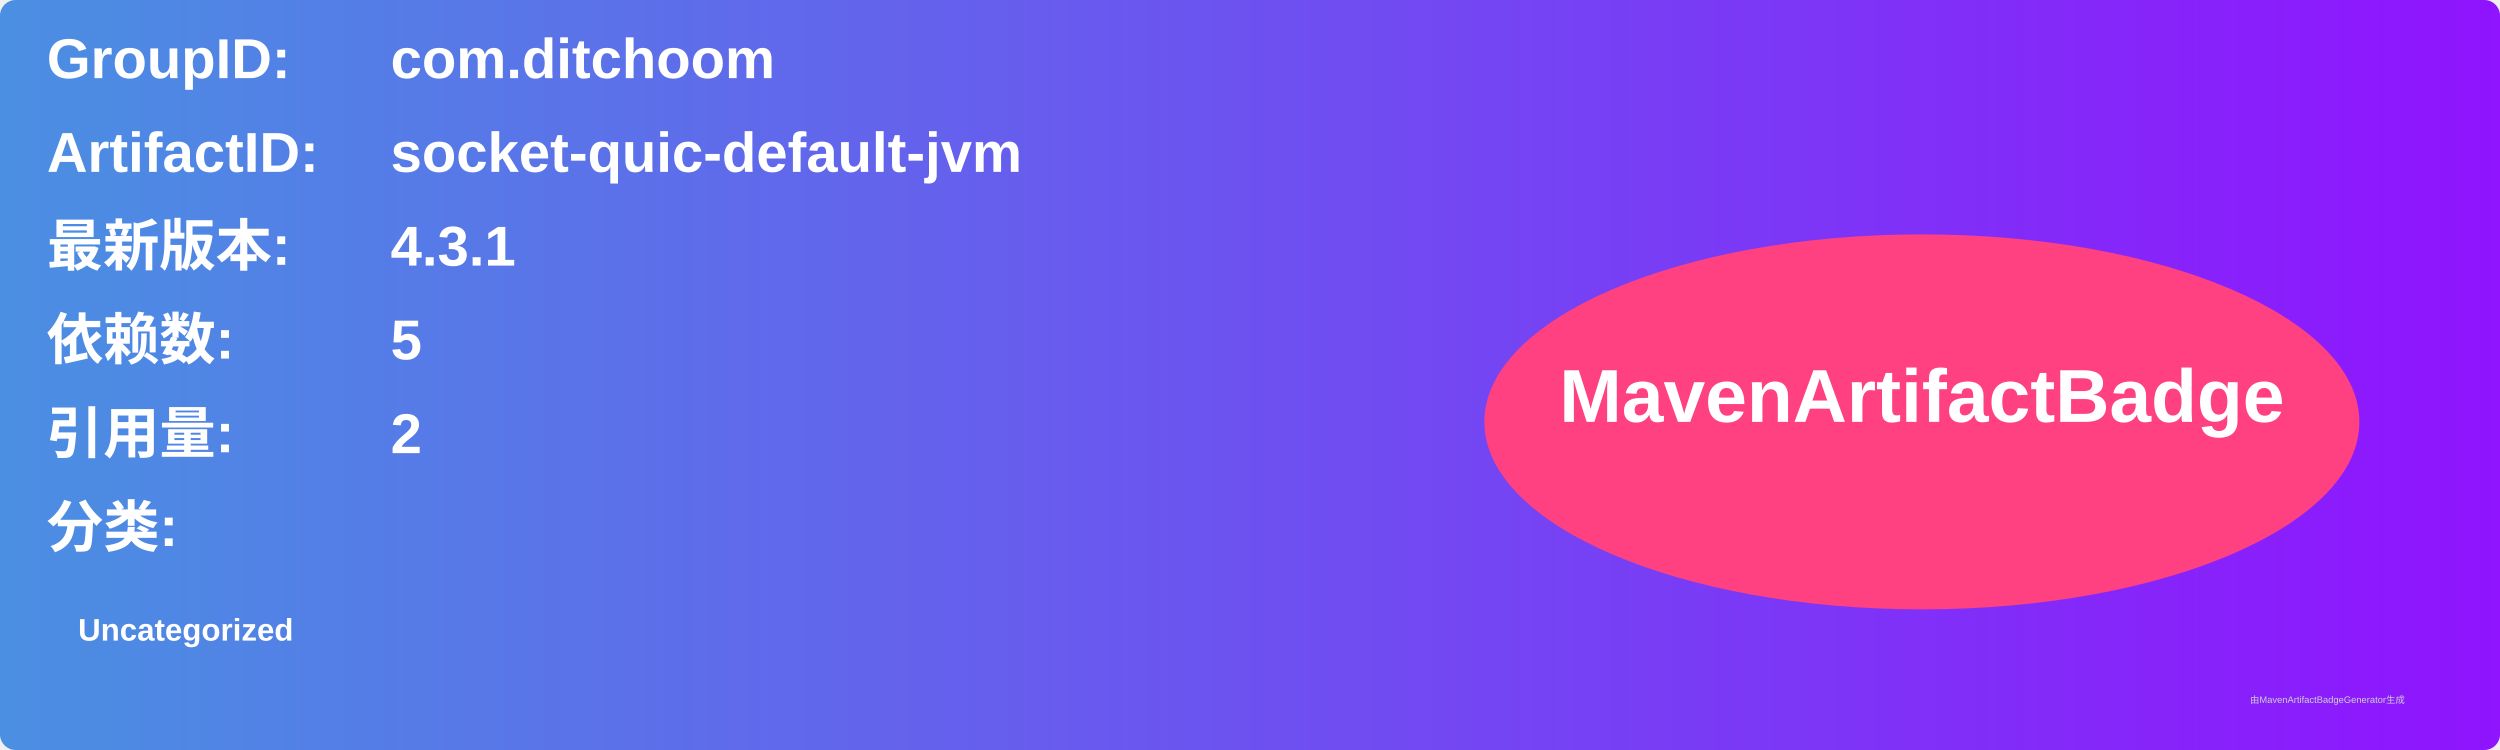
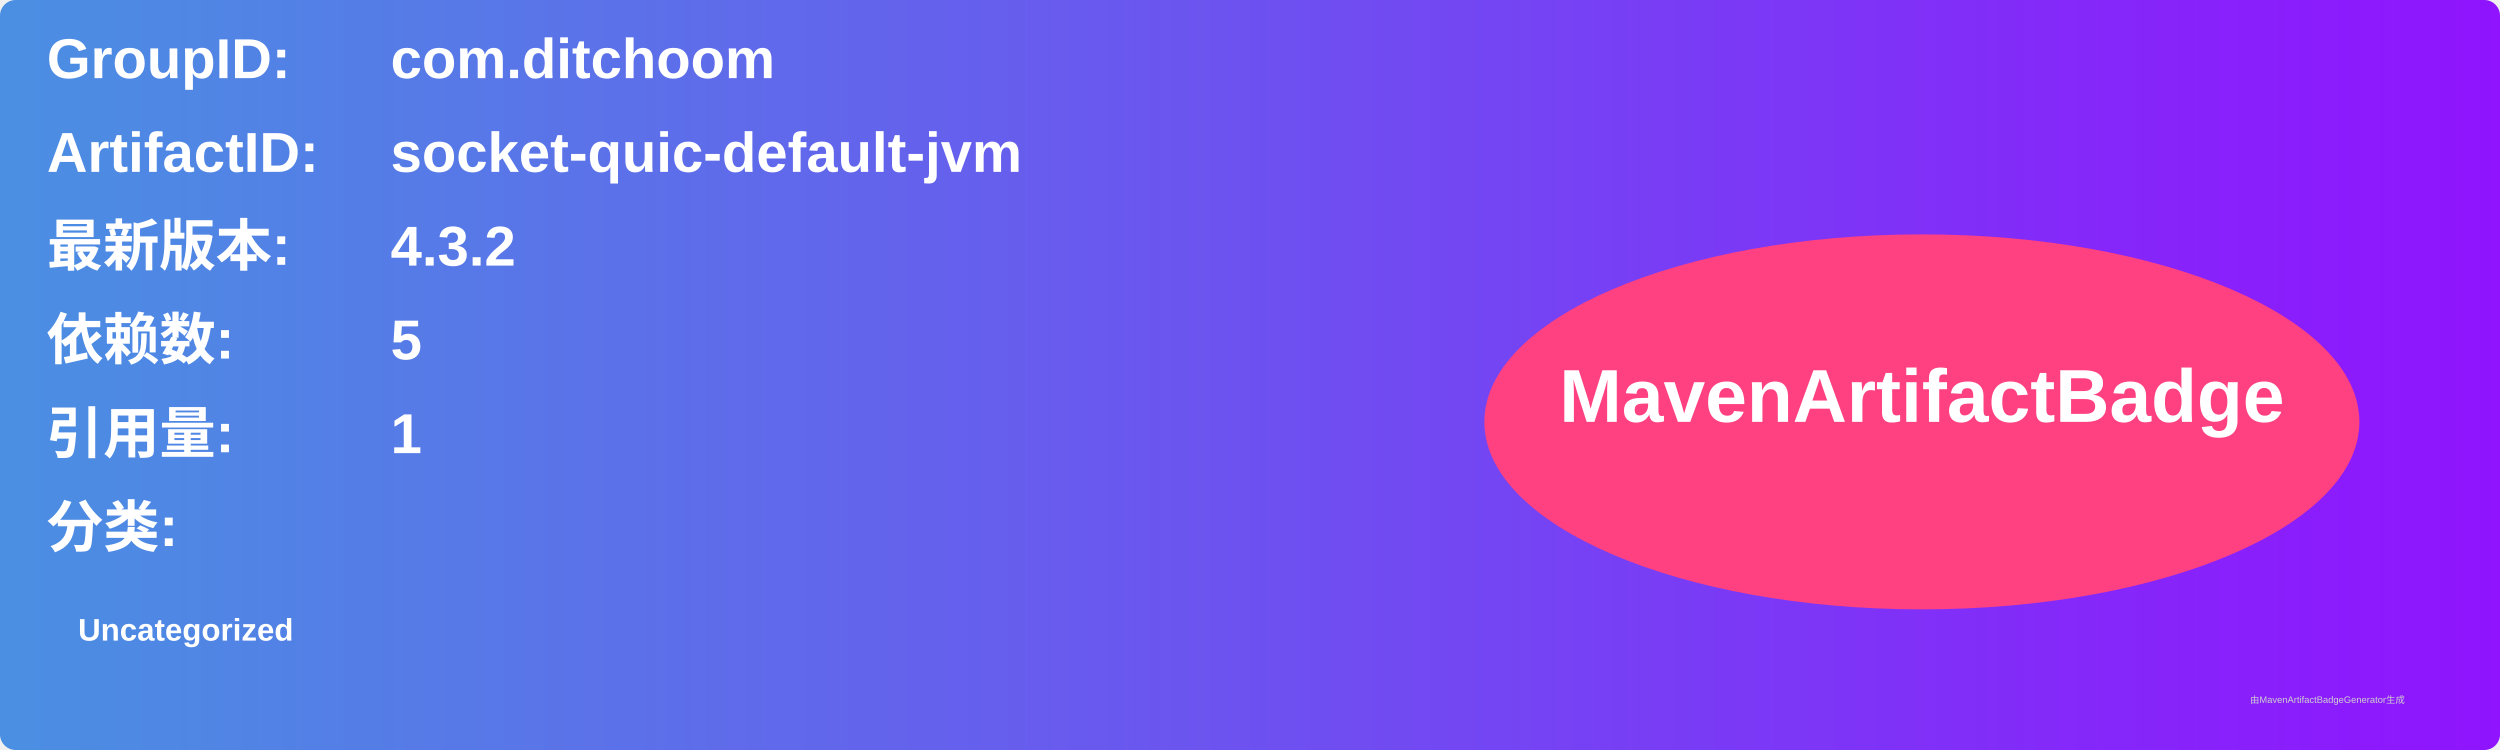
<svg xmlns="http://www.w3.org/2000/svg" width="800" height="240" viewBox="0 0 800 240">
  <linearGradient id="grad" x1="0%" y1="0%" x2="100%" y2="0%">
    <stop offset="0%" stop-color="#4a90e2" />
    <stop offset="100%" stop-color="#9013fe" />
  </linearGradient>
  <rect width="100%" height="100%" rx="5" ry="5" fill="url(#grad)" />
  <g transform="translate(15, 15)">
    <text x="0" y="10" font-family="Arial" font-size="18" fill="white" font-weight="bold" width="260">GroupID:</text>
    <text x="110" y="10" font-family="Arial" font-size="18" fill="white" font-weight="bold" width="460">com.ditchoom</text>
    <text x="0" y="40" font-family="Arial" font-size="18" fill="white" font-weight="bold" width="260">ArtifactID:</text>
    <text x="110" y="40" font-family="Arial" font-size="18" fill="white" font-weight="bold" width="460">socket-quic-default-jvm</text>
    <text x="0" y="70" font-family="Arial" font-size="18" fill="white" font-weight="bold">最新版本:</text>
    <text x="110" y="70" font-family="Arial" font-size="18" fill="white" font-weight="bold">
-       <tspan font-weight="bold">4.3.1</tspan>
+       <tspan font-weight="bold">4.3.2</tspan>
    </text>
    <text x="0" y="100" font-family="Arial" font-size="18" fill="white" font-weight="bold">依赖数: </text>
    <text x="110" y="100" font-family="Arial" font-size="18" fill="white">
      <tspan font-weight="bold">5</tspan>
    </text>
    <text x="0" y="130" font-family="Arial" font-size="18" fill="white" font-weight="bold">引用量: </text>
    <text x="110" y="130" font-family="Arial" font-size="18" fill="white">
-       <tspan font-weight="bold">2</tspan>
+       <tspan font-weight="bold">1</tspan>
    </text>
    <text x="0" y="160" font-family="Arial" font-size="18" fill="white" font-weight="bold">分类:</text>
    <text x="10" y="190" font-family="Arial" font-size="10" fill="white">
      <tspan font-weight="bold">Uncategorized</tspan>
    </text>
    <ellipse cx="600" cy="120" rx="140" ry="60" fill="#ff4081" />
    <text x="600" y="120" text-anchor="middle" font-family="Arial" font-size="24" fill="white" font-weight="bold">MavenArtifactBadge</text>
  </g>
  <text x="720" y="225" font-family="Arial" font-size="3" fill="#d0d0d0">由MavenArtifactBadgeGenerator生成</text>
</svg>
